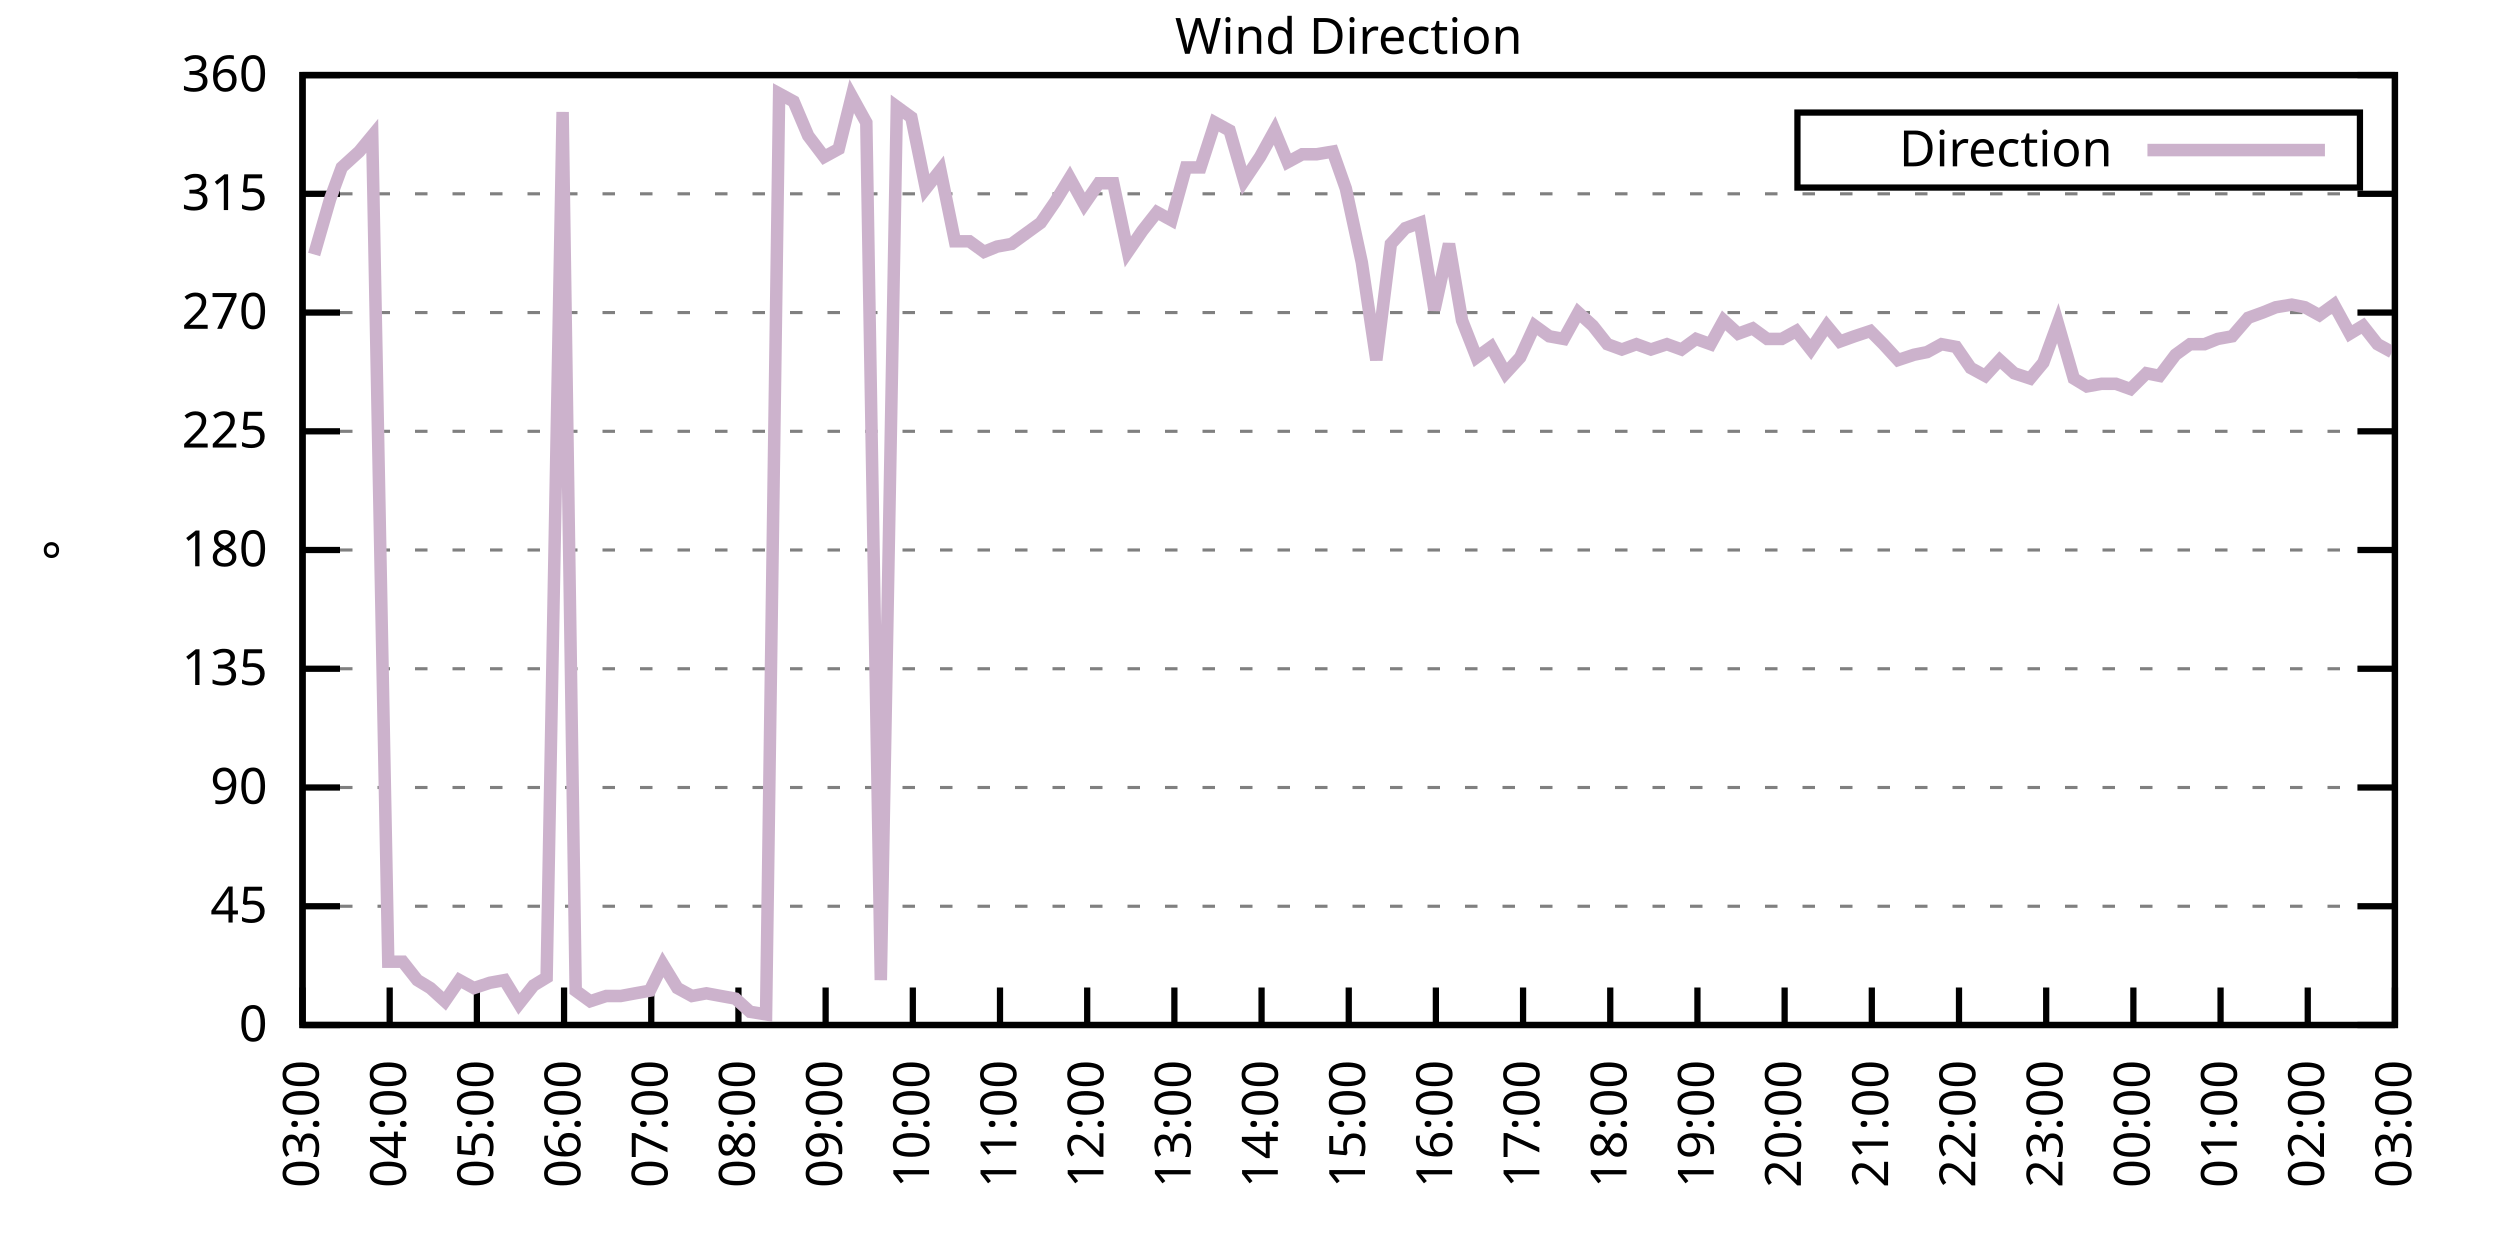
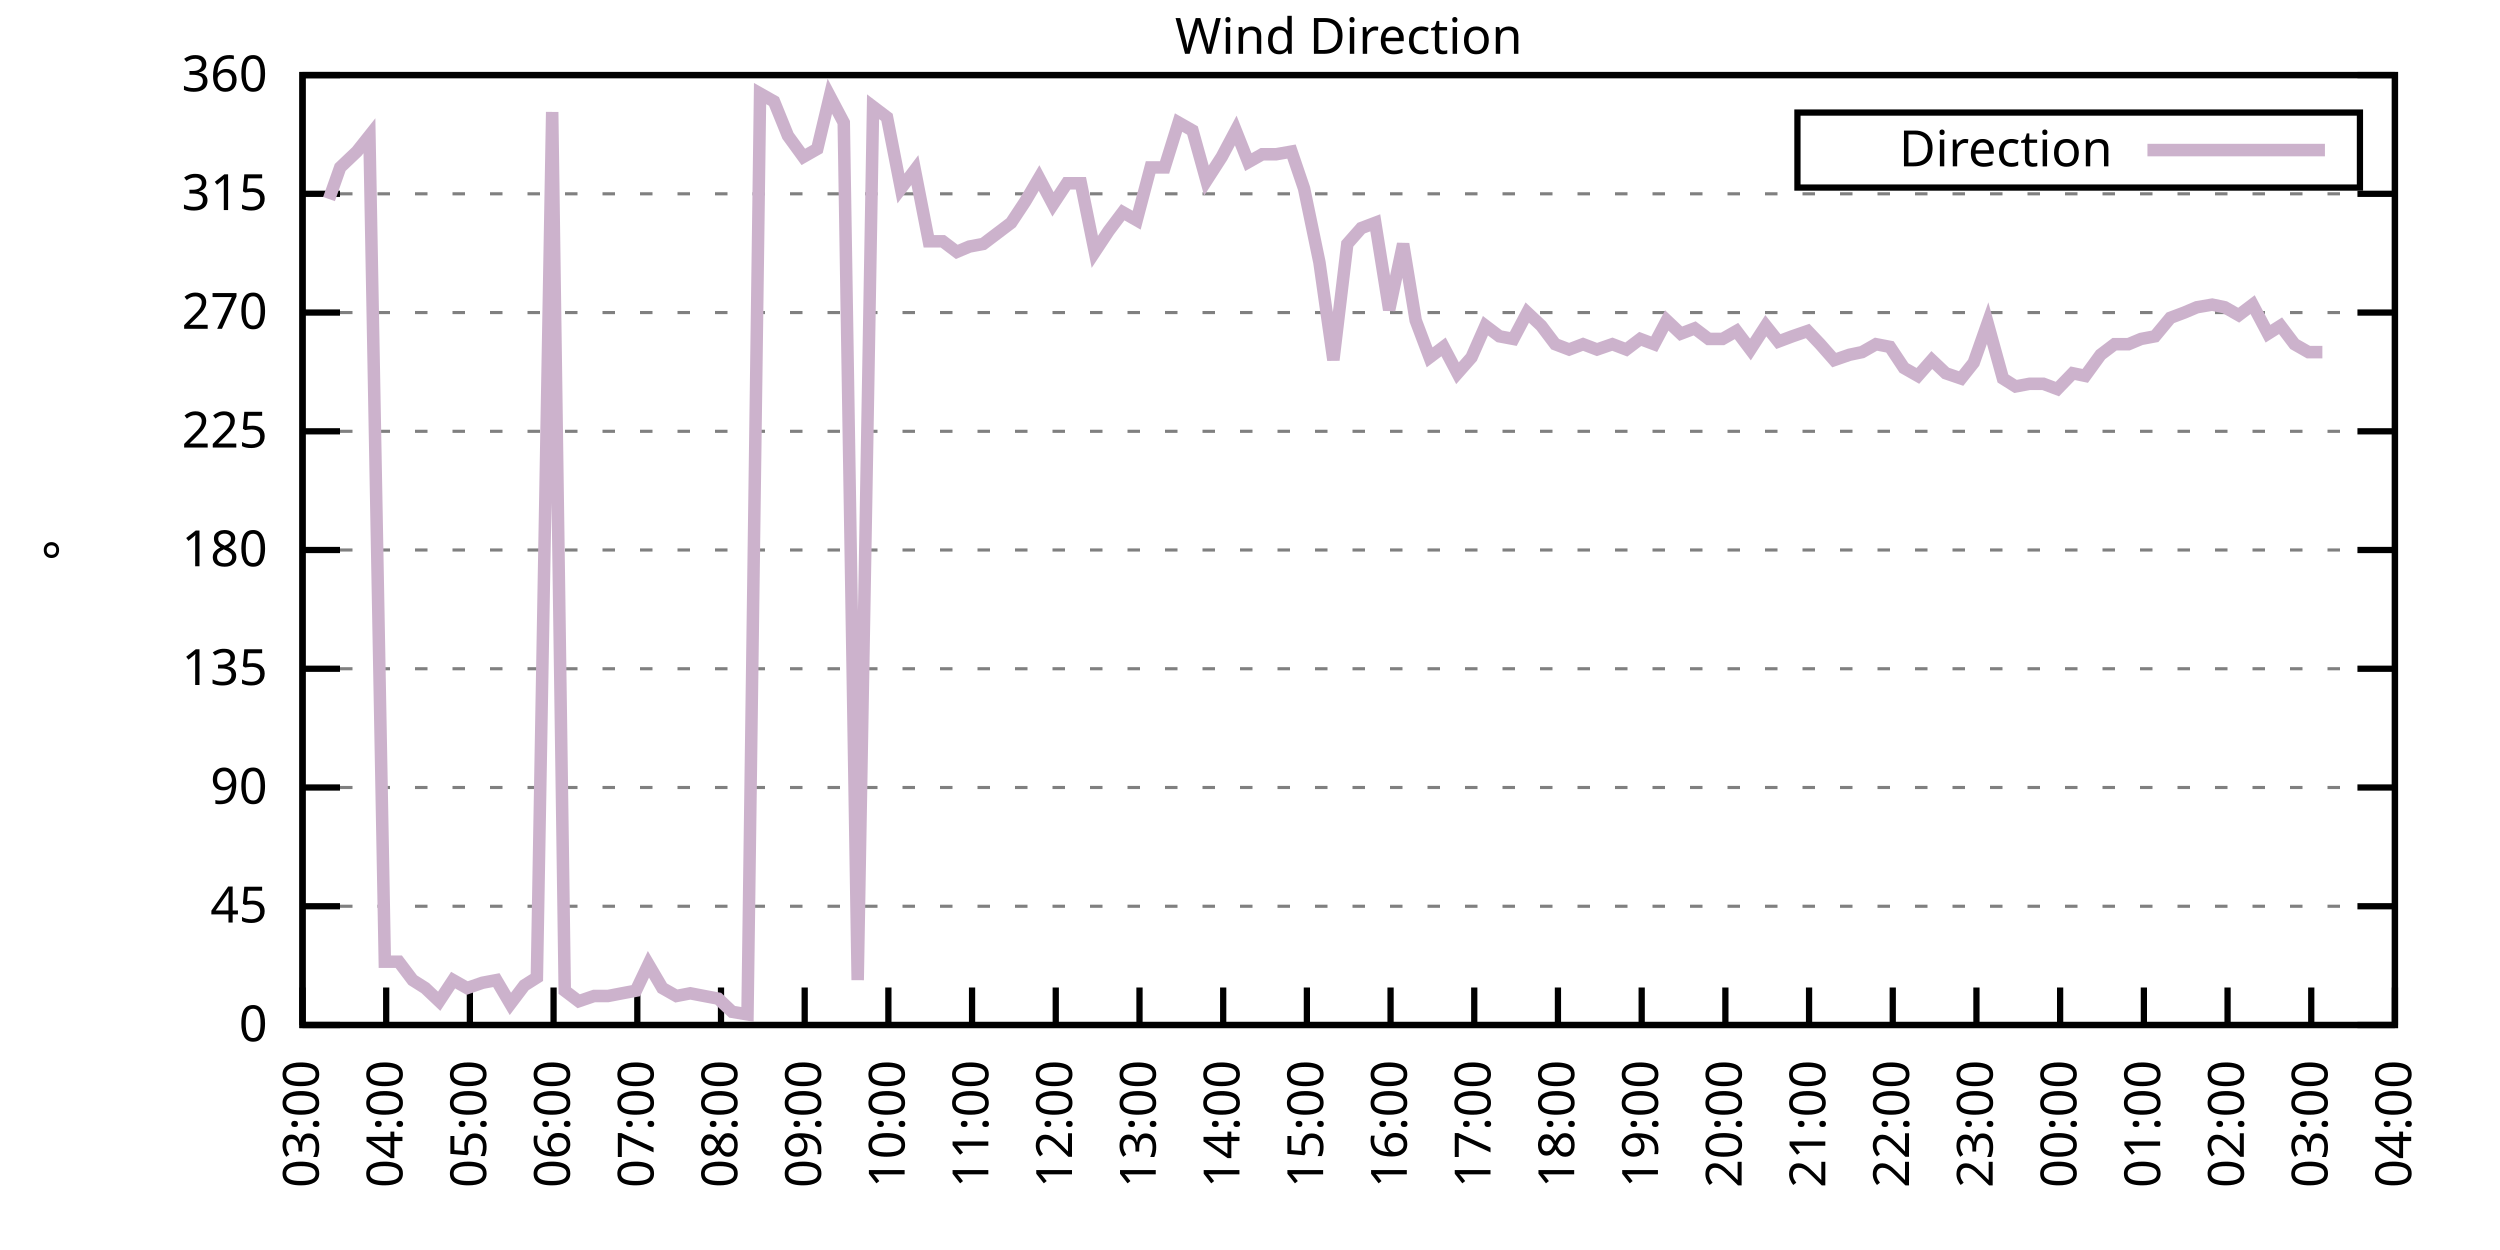
<svg xmlns="http://www.w3.org/2000/svg" xmlns:xlink="http://www.w3.org/1999/xlink" width="400" height="200" viewBox="0 0 400 200">
  <g id="gnuplot_canvas">
    <rect x="0" y="0" width="400" height="200" fill="none" />
    <defs>
      <circle id="gpDot" r="0.5" stroke-width="0.5" stroke="currentColor" />
      <path id="gpPt0" stroke-width="0.333" stroke="currentColor" d="M-1,0 h2 M0,-1 v2" />
      <path id="gpPt1" stroke-width="0.333" stroke="currentColor" d="M-1,-1 L1,1 M1,-1 L-1,1" />
      <path id="gpPt2" stroke-width="0.333" stroke="currentColor" d="M-1,0 L1,0 M0,-1 L0,1 M-1,-1 L1,1 M-1,1 L1,-1" />
      <rect id="gpPt3" stroke-width="0.333" stroke="currentColor" x="-1" y="-1" width="2" height="2" />
      <rect id="gpPt4" stroke-width="0.333" stroke="currentColor" fill="currentColor" x="-1" y="-1" width="2" height="2" />
      <circle id="gpPt5" stroke-width="0.333" stroke="currentColor" cx="0" cy="0" r="1" />
      <use xlink:href="#gpPt5" id="gpPt6" fill="currentColor" stroke="none" />
      <path id="gpPt7" stroke-width="0.333" stroke="currentColor" d="M0,-1.33 L-1.33,0.67 L1.33,0.67 z" />
      <use xlink:href="#gpPt7" id="gpPt8" fill="currentColor" stroke="none" />
      <use xlink:href="#gpPt7" id="gpPt9" stroke="currentColor" transform="rotate(180)" />
      <use xlink:href="#gpPt9" id="gpPt10" fill="currentColor" stroke="none" />
      <use xlink:href="#gpPt3" id="gpPt11" stroke="currentColor" transform="rotate(45)" />
      <use xlink:href="#gpPt11" id="gpPt12" fill="currentColor" stroke="none" />
      <path id="gpPt13" stroke-width="0.333" stroke="currentColor" d="M0,1.330 L1.265,0.411 L0.782,-1.067 L-0.782,-1.076 L-1.265,0.411 z" />
      <use xlink:href="#gpPt13" id="gpPt14" fill="currentColor" stroke="none" />
      <filter id="textbox" filterUnits="objectBoundingBox" x="0" y="0" height="1" width="1">
        <feFlood flood-color="white" flood-opacity="1" result="bgnd" />
        <feComposite in="SourceGraphic" in2="bgnd" operator="atop" />
      </filter>
      <filter id="greybox" filterUnits="objectBoundingBox" x="0" y="0" height="1" width="1">
        <feFlood flood-color="lightgrey" flood-opacity="1" result="grey" />
        <feComposite in="SourceGraphic" in2="grey" operator="atop" />
      </filter>
    </defs>
    <g fill="none" color="white" stroke="currentColor" stroke-width="1.00" stroke-linecap="butt" stroke-linejoin="miter">
</g>
    <g fill="none" color="black" stroke="currentColor" stroke-width="1.00" stroke-linecap="butt" stroke-linejoin="miter">
      <g stroke="none" shape-rendering="crispEdges">
        <polygon fill="rgb(255, 255, 255)" points="48.40,164.00 383.18,164.00 383.18,12.02 48.40,12.02 " />
      </g>
    </g>
    <g fill="none" color="black" stroke="currentColor" stroke-width="1.00" stroke-linecap="butt" stroke-linejoin="miter">
</g>
    <g fill="none" color="black" stroke="black" stroke-width="0.50" stroke-linecap="butt" stroke-linejoin="miter">
</g>
    <g fill="none" color="gray" stroke="currentColor" stroke-width="0.50" stroke-linecap="butt" stroke-linejoin="miter">
      <path stroke="gray" stroke-dasharray="2,4" class="gridline" d="M48.40,164.00 L383.19,164.00  " />
    </g>
    <g fill="none" color="gray" stroke="gray" stroke-width="1.00" stroke-linecap="butt" stroke-linejoin="miter">
</g>
    <g fill="none" color="black" stroke="currentColor" stroke-width="1.00" stroke-linecap="butt" stroke-linejoin="miter">
      <path stroke="black" d="M48.40,164.00 L54.40,164.00 M383.19,164.00 L377.19,164.00  " />
      <g transform="translate(42.80,166.60)" stroke="none" fill="black" font-family="Sans" font-size="8.00" text-anchor="end">
        <text>
          <tspan font-family="Sans"> 0</tspan>
        </text>
      </g>
    </g>
    <g fill="none" color="black" stroke="currentColor" stroke-width="1.00" stroke-linecap="butt" stroke-linejoin="miter">
</g>
    <g fill="none" color="black" stroke="black" stroke-width="0.50" stroke-linecap="butt" stroke-linejoin="miter">
</g>
    <g fill="none" color="gray" stroke="currentColor" stroke-width="0.50" stroke-linecap="butt" stroke-linejoin="miter">
      <path stroke="gray" stroke-dasharray="2,4" class="gridline" d="M48.40,145.00 L383.19,145.00  " />
    </g>
    <g fill="none" color="gray" stroke="gray" stroke-width="1.00" stroke-linecap="butt" stroke-linejoin="miter">
</g>
    <g fill="none" color="black" stroke="currentColor" stroke-width="1.00" stroke-linecap="butt" stroke-linejoin="miter">
      <path stroke="black" d="M48.40,145.00 L54.40,145.00 M383.19,145.00 L377.19,145.00  " />
      <g transform="translate(42.80,147.60)" stroke="none" fill="black" font-family="Sans" font-size="8.00" text-anchor="end">
        <text>
          <tspan font-family="Sans"> 45</tspan>
        </text>
      </g>
    </g>
    <g fill="none" color="black" stroke="currentColor" stroke-width="1.00" stroke-linecap="butt" stroke-linejoin="miter">
</g>
    <g fill="none" color="black" stroke="black" stroke-width="0.50" stroke-linecap="butt" stroke-linejoin="miter">
</g>
    <g fill="none" color="gray" stroke="currentColor" stroke-width="0.50" stroke-linecap="butt" stroke-linejoin="miter">
      <path stroke="gray" stroke-dasharray="2,4" class="gridline" d="M48.40,126.00 L383.19,126.00  " />
    </g>
    <g fill="none" color="gray" stroke="gray" stroke-width="1.00" stroke-linecap="butt" stroke-linejoin="miter">
</g>
    <g fill="none" color="black" stroke="currentColor" stroke-width="1.00" stroke-linecap="butt" stroke-linejoin="miter">
      <path stroke="black" d="M48.40,126.00 L54.40,126.00 M383.19,126.00 L377.19,126.00  " />
      <g transform="translate(42.80,128.60)" stroke="none" fill="black" font-family="Sans" font-size="8.00" text-anchor="end">
        <text>
          <tspan font-family="Sans"> 90</tspan>
        </text>
      </g>
    </g>
    <g fill="none" color="black" stroke="currentColor" stroke-width="1.00" stroke-linecap="butt" stroke-linejoin="miter">
</g>
    <g fill="none" color="black" stroke="black" stroke-width="0.50" stroke-linecap="butt" stroke-linejoin="miter">
</g>
    <g fill="none" color="gray" stroke="currentColor" stroke-width="0.50" stroke-linecap="butt" stroke-linejoin="miter">
      <path stroke="gray" stroke-dasharray="2,4" class="gridline" d="M48.40,107.00 L383.19,107.00  " />
    </g>
    <g fill="none" color="gray" stroke="gray" stroke-width="1.00" stroke-linecap="butt" stroke-linejoin="miter">
</g>
    <g fill="none" color="black" stroke="currentColor" stroke-width="1.00" stroke-linecap="butt" stroke-linejoin="miter">
      <path stroke="black" d="M48.40,107.00 L54.40,107.00 M383.19,107.00 L377.19,107.00  " />
      <g transform="translate(42.80,109.60)" stroke="none" fill="black" font-family="Sans" font-size="8.00" text-anchor="end">
        <text>
          <tspan font-family="Sans"> 135</tspan>
        </text>
      </g>
    </g>
    <g fill="none" color="black" stroke="currentColor" stroke-width="1.00" stroke-linecap="butt" stroke-linejoin="miter">
</g>
    <g fill="none" color="black" stroke="black" stroke-width="0.50" stroke-linecap="butt" stroke-linejoin="miter">
</g>
    <g fill="none" color="gray" stroke="currentColor" stroke-width="0.50" stroke-linecap="butt" stroke-linejoin="miter">
      <path stroke="gray" stroke-dasharray="2,4" class="gridline" d="M48.40,88.00 L383.19,88.00  " />
    </g>
    <g fill="none" color="gray" stroke="gray" stroke-width="1.00" stroke-linecap="butt" stroke-linejoin="miter">
</g>
    <g fill="none" color="black" stroke="currentColor" stroke-width="1.00" stroke-linecap="butt" stroke-linejoin="miter">
      <path stroke="black" d="M48.40,88.00 L54.40,88.00 M383.19,88.00 L377.19,88.00  " />
      <g transform="translate(42.80,90.60)" stroke="none" fill="black" font-family="Sans" font-size="8.00" text-anchor="end">
        <text>
          <tspan font-family="Sans"> 180</tspan>
        </text>
      </g>
    </g>
    <g fill="none" color="black" stroke="currentColor" stroke-width="1.00" stroke-linecap="butt" stroke-linejoin="miter">
</g>
    <g fill="none" color="black" stroke="black" stroke-width="0.50" stroke-linecap="butt" stroke-linejoin="miter">
</g>
    <g fill="none" color="gray" stroke="currentColor" stroke-width="0.50" stroke-linecap="butt" stroke-linejoin="miter">
      <path stroke="gray" stroke-dasharray="2,4" class="gridline" d="M48.40,69.01 L383.19,69.01  " />
    </g>
    <g fill="none" color="gray" stroke="gray" stroke-width="1.00" stroke-linecap="butt" stroke-linejoin="miter">
</g>
    <g fill="none" color="black" stroke="currentColor" stroke-width="1.00" stroke-linecap="butt" stroke-linejoin="miter">
      <path stroke="black" d="M48.40,69.01 L54.40,69.01 M383.19,69.01 L377.19,69.01  " />
      <g transform="translate(42.80,71.61)" stroke="none" fill="black" font-family="Sans" font-size="8.00" text-anchor="end">
        <text>
          <tspan font-family="Sans"> 225</tspan>
        </text>
      </g>
    </g>
    <g fill="none" color="black" stroke="currentColor" stroke-width="1.00" stroke-linecap="butt" stroke-linejoin="miter">
</g>
    <g fill="none" color="black" stroke="black" stroke-width="0.50" stroke-linecap="butt" stroke-linejoin="miter">
</g>
    <g fill="none" color="gray" stroke="currentColor" stroke-width="0.50" stroke-linecap="butt" stroke-linejoin="miter">
      <path stroke="gray" stroke-dasharray="2,4" class="gridline" d="M48.40,50.01 L383.19,50.01  " />
    </g>
    <g fill="none" color="gray" stroke="gray" stroke-width="1.00" stroke-linecap="butt" stroke-linejoin="miter">
</g>
    <g fill="none" color="black" stroke="currentColor" stroke-width="1.00" stroke-linecap="butt" stroke-linejoin="miter">
      <path stroke="black" d="M48.40,50.01 L54.40,50.01 M383.19,50.01 L377.19,50.01  " />
      <g transform="translate(42.80,52.61)" stroke="none" fill="black" font-family="Sans" font-size="8.00" text-anchor="end">
        <text>
          <tspan font-family="Sans"> 270</tspan>
        </text>
      </g>
    </g>
    <g fill="none" color="black" stroke="currentColor" stroke-width="1.00" stroke-linecap="butt" stroke-linejoin="miter">
</g>
    <g fill="none" color="black" stroke="black" stroke-width="0.50" stroke-linecap="butt" stroke-linejoin="miter">
</g>
    <g fill="none" color="gray" stroke="currentColor" stroke-width="0.50" stroke-linecap="butt" stroke-linejoin="miter">
      <path stroke="gray" stroke-dasharray="2,4" class="gridline" d="M48.40,31.01 L383.19,31.01  " />
    </g>
    <g fill="none" color="gray" stroke="gray" stroke-width="1.00" stroke-linecap="butt" stroke-linejoin="miter">
</g>
    <g fill="none" color="black" stroke="currentColor" stroke-width="1.00" stroke-linecap="butt" stroke-linejoin="miter">
      <path stroke="black" d="M48.40,31.01 L54.40,31.01 M383.19,31.01 L377.19,31.01  " />
      <g transform="translate(42.80,33.61)" stroke="none" fill="black" font-family="Sans" font-size="8.00" text-anchor="end">
        <text>
          <tspan font-family="Sans"> 315</tspan>
        </text>
      </g>
    </g>
    <g fill="none" color="black" stroke="currentColor" stroke-width="1.00" stroke-linecap="butt" stroke-linejoin="miter">
</g>
    <g fill="none" color="black" stroke="black" stroke-width="0.50" stroke-linecap="butt" stroke-linejoin="miter">
</g>
    <g fill="none" color="gray" stroke="currentColor" stroke-width="0.50" stroke-linecap="butt" stroke-linejoin="miter">
      <path stroke="gray" stroke-dasharray="2,4" class="gridline" d="M48.40,12.01 L383.19,12.01  " />
    </g>
    <g fill="none" color="gray" stroke="gray" stroke-width="1.00" stroke-linecap="butt" stroke-linejoin="miter">
</g>
    <g fill="none" color="black" stroke="currentColor" stroke-width="1.00" stroke-linecap="butt" stroke-linejoin="miter">
      <path stroke="black" d="M48.40,12.01 L54.40,12.01 M383.19,12.01 L377.19,12.01  " />
      <g transform="translate(42.80,14.61)" stroke="none" fill="black" font-family="Sans" font-size="8.00" text-anchor="end">
        <text>
          <tspan font-family="Sans"> 360</tspan>
        </text>
      </g>
    </g>
    <g fill="none" color="black" stroke="currentColor" stroke-width="1.00" stroke-linecap="butt" stroke-linejoin="miter">
      <path stroke="black" d="M48.40,164.00 L48.40,158.00  " />
      <g transform="translate(51.00,169.60) rotate(270.00)" stroke="none" fill="black" font-family="Sans" font-size="8.00" text-anchor="end">
        <text>
          <tspan font-family="Sans">03:00</tspan>
        </text>
      </g>
    </g>
    <g fill="none" color="black" stroke="currentColor" stroke-width="1.00" stroke-linecap="butt" stroke-linejoin="miter">
-       <path stroke="black" d="M62.35,164.00 L62.35,158.00  " />
-       <g transform="translate(64.95,169.60) rotate(270.00)" stroke="none" fill="black" font-family="Sans" font-size="8.00" text-anchor="end">
+       <path stroke="black" d="M61.79,164.00 L61.79,158.00  " />
+       <g transform="translate(64.39,169.60) rotate(270.00)" stroke="none" fill="black" font-family="Sans" font-size="8.00" text-anchor="end">
        <text>
          <tspan font-family="Sans">04:00</tspan>
        </text>
      </g>
    </g>
    <g fill="none" color="black" stroke="currentColor" stroke-width="1.00" stroke-linecap="butt" stroke-linejoin="miter">
-       <path stroke="black" d="M76.30,164.00 L76.30,158.00  " />
-       <g transform="translate(78.90,169.60) rotate(270.00)" stroke="none" fill="black" font-family="Sans" font-size="8.00" text-anchor="end">
+       <path stroke="black" d="M75.18,164.00 L75.18,158.00  " />
+       <g transform="translate(77.78,169.60) rotate(270.00)" stroke="none" fill="black" font-family="Sans" font-size="8.00" text-anchor="end">
        <text>
          <tspan font-family="Sans">05:00</tspan>
        </text>
      </g>
    </g>
    <g fill="none" color="black" stroke="currentColor" stroke-width="1.00" stroke-linecap="butt" stroke-linejoin="miter">
-       <path stroke="black" d="M90.25,164.00 L90.25,158.00  " />
-       <g transform="translate(92.85,169.60) rotate(270.00)" stroke="none" fill="black" font-family="Sans" font-size="8.00" text-anchor="end">
+       <path stroke="black" d="M88.57,164.00 L88.57,158.00  " />
+       <g transform="translate(91.17,169.60) rotate(270.00)" stroke="none" fill="black" font-family="Sans" font-size="8.00" text-anchor="end">
        <text>
          <tspan font-family="Sans">06:00</tspan>
        </text>
      </g>
    </g>
    <g fill="none" color="black" stroke="currentColor" stroke-width="1.00" stroke-linecap="butt" stroke-linejoin="miter">
-       <path stroke="black" d="M104.20,164.00 L104.20,158.00  " />
-       <g transform="translate(106.80,169.60) rotate(270.00)" stroke="none" fill="black" font-family="Sans" font-size="8.00" text-anchor="end">
+       <path stroke="black" d="M101.97,164.00 L101.97,158.00  " />
+       <g transform="translate(104.57,169.60) rotate(270.00)" stroke="none" fill="black" font-family="Sans" font-size="8.00" text-anchor="end">
        <text>
          <tspan font-family="Sans">07:00</tspan>
        </text>
      </g>
    </g>
    <g fill="none" color="black" stroke="currentColor" stroke-width="1.00" stroke-linecap="butt" stroke-linejoin="miter">
-       <path stroke="black" d="M118.15,164.00 L118.15,158.00  " />
-       <g transform="translate(120.75,169.60) rotate(270.00)" stroke="none" fill="black" font-family="Sans" font-size="8.00" text-anchor="end">
+       <path stroke="black" d="M115.36,164.00 L115.36,158.00  " />
+       <g transform="translate(117.96,169.60) rotate(270.00)" stroke="none" fill="black" font-family="Sans" font-size="8.00" text-anchor="end">
        <text>
          <tspan font-family="Sans">08:00</tspan>
        </text>
      </g>
    </g>
    <g fill="none" color="black" stroke="currentColor" stroke-width="1.00" stroke-linecap="butt" stroke-linejoin="miter">
-       <path stroke="black" d="M132.10,164.00 L132.10,158.00  " />
-       <g transform="translate(134.70,169.60) rotate(270.00)" stroke="none" fill="black" font-family="Sans" font-size="8.00" text-anchor="end">
+       <path stroke="black" d="M128.75,164.00 L128.75,158.00  " />
+       <g transform="translate(131.35,169.60) rotate(270.00)" stroke="none" fill="black" font-family="Sans" font-size="8.00" text-anchor="end">
        <text>
          <tspan font-family="Sans">09:00</tspan>
        </text>
      </g>
    </g>
    <g fill="none" color="black" stroke="currentColor" stroke-width="1.00" stroke-linecap="butt" stroke-linejoin="miter">
-       <path stroke="black" d="M146.05,164.00 L146.05,158.00  " />
-       <g transform="translate(148.65,169.60) rotate(270.00)" stroke="none" fill="black" font-family="Sans" font-size="8.00" text-anchor="end">
+       <path stroke="black" d="M142.14,164.00 L142.14,158.00  " />
+       <g transform="translate(144.74,169.60) rotate(270.00)" stroke="none" fill="black" font-family="Sans" font-size="8.00" text-anchor="end">
        <text>
          <tspan font-family="Sans">10:00</tspan>
        </text>
      </g>
    </g>
    <g fill="none" color="black" stroke="currentColor" stroke-width="1.00" stroke-linecap="butt" stroke-linejoin="miter">
-       <path stroke="black" d="M160.00,164.00 L160.00,158.00  " />
-       <g transform="translate(162.60,169.60) rotate(270.00)" stroke="none" fill="black" font-family="Sans" font-size="8.00" text-anchor="end">
+       <path stroke="black" d="M155.53,164.00 L155.53,158.00  " />
+       <g transform="translate(158.13,169.60) rotate(270.00)" stroke="none" fill="black" font-family="Sans" font-size="8.00" text-anchor="end">
        <text>
          <tspan font-family="Sans">11:00</tspan>
        </text>
      </g>
    </g>
    <g fill="none" color="black" stroke="currentColor" stroke-width="1.00" stroke-linecap="butt" stroke-linejoin="miter">
-       <path stroke="black" d="M173.95,164.00 L173.95,158.00  " />
-       <g transform="translate(176.55,169.60) rotate(270.00)" stroke="none" fill="black" font-family="Sans" font-size="8.00" text-anchor="end">
+       <path stroke="black" d="M168.92,164.00 L168.92,158.00  " />
+       <g transform="translate(171.52,169.60) rotate(270.00)" stroke="none" fill="black" font-family="Sans" font-size="8.00" text-anchor="end">
        <text>
          <tspan font-family="Sans">12:00</tspan>
        </text>
      </g>
    </g>
    <g fill="none" color="black" stroke="currentColor" stroke-width="1.00" stroke-linecap="butt" stroke-linejoin="miter">
-       <path stroke="black" d="M187.90,164.00 L187.90,158.00  " />
-       <g transform="translate(190.50,169.60) rotate(270.00)" stroke="none" fill="black" font-family="Sans" font-size="8.00" text-anchor="end">
+       <path stroke="black" d="M182.32,164.00 L182.32,158.00  " />
+       <g transform="translate(184.92,169.60) rotate(270.00)" stroke="none" fill="black" font-family="Sans" font-size="8.00" text-anchor="end">
        <text>
          <tspan font-family="Sans">13:00</tspan>
        </text>
      </g>
    </g>
    <g fill="none" color="black" stroke="currentColor" stroke-width="1.00" stroke-linecap="butt" stroke-linejoin="miter">
-       <path stroke="black" d="M201.85,164.00 L201.85,158.00  " />
-       <g transform="translate(204.45,169.60) rotate(270.00)" stroke="none" fill="black" font-family="Sans" font-size="8.00" text-anchor="end">
+       <path stroke="black" d="M195.71,164.00 L195.71,158.00  " />
+       <g transform="translate(198.31,169.60) rotate(270.00)" stroke="none" fill="black" font-family="Sans" font-size="8.00" text-anchor="end">
        <text>
          <tspan font-family="Sans">14:00</tspan>
        </text>
      </g>
    </g>
    <g fill="none" color="black" stroke="currentColor" stroke-width="1.00" stroke-linecap="butt" stroke-linejoin="miter">
-       <path stroke="black" d="M215.80,164.00 L215.80,158.00  " />
-       <g transform="translate(218.40,169.60) rotate(270.00)" stroke="none" fill="black" font-family="Sans" font-size="8.00" text-anchor="end">
+       <path stroke="black" d="M209.10,164.00 L209.10,158.00  " />
+       <g transform="translate(211.70,169.60) rotate(270.00)" stroke="none" fill="black" font-family="Sans" font-size="8.00" text-anchor="end">
        <text>
          <tspan font-family="Sans">15:00</tspan>
        </text>
      </g>
    </g>
    <g fill="none" color="black" stroke="currentColor" stroke-width="1.00" stroke-linecap="butt" stroke-linejoin="miter">
-       <path stroke="black" d="M229.74,164.00 L229.74,158.00  " />
-       <g transform="translate(232.34,169.60) rotate(270.00)" stroke="none" fill="black" font-family="Sans" font-size="8.00" text-anchor="end">
+       <path stroke="black" d="M222.49,164.00 L222.49,158.00  " />
+       <g transform="translate(225.09,169.60) rotate(270.00)" stroke="none" fill="black" font-family="Sans" font-size="8.00" text-anchor="end">
        <text>
          <tspan font-family="Sans">16:00</tspan>
        </text>
      </g>
    </g>
    <g fill="none" color="black" stroke="currentColor" stroke-width="1.00" stroke-linecap="butt" stroke-linejoin="miter">
-       <path stroke="black" d="M243.69,164.00 L243.69,158.00  " />
-       <g transform="translate(246.29,169.60) rotate(270.00)" stroke="none" fill="black" font-family="Sans" font-size="8.00" text-anchor="end">
+       <path stroke="black" d="M235.88,164.00 L235.88,158.00  " />
+       <g transform="translate(238.48,169.60) rotate(270.00)" stroke="none" fill="black" font-family="Sans" font-size="8.00" text-anchor="end">
        <text>
          <tspan font-family="Sans">17:00</tspan>
        </text>
      </g>
    </g>
    <g fill="none" color="black" stroke="currentColor" stroke-width="1.00" stroke-linecap="butt" stroke-linejoin="miter">
-       <path stroke="black" d="M257.64,164.00 L257.64,158.00  " />
-       <g transform="translate(260.24,169.60) rotate(270.00)" stroke="none" fill="black" font-family="Sans" font-size="8.00" text-anchor="end">
+       <path stroke="black" d="M249.27,164.00 L249.27,158.00  " />
+       <g transform="translate(251.87,169.60) rotate(270.00)" stroke="none" fill="black" font-family="Sans" font-size="8.00" text-anchor="end">
        <text>
          <tspan font-family="Sans">18:00</tspan>
        </text>
      </g>
    </g>
    <g fill="none" color="black" stroke="currentColor" stroke-width="1.00" stroke-linecap="butt" stroke-linejoin="miter">
-       <path stroke="black" d="M271.59,164.00 L271.59,158.00  " />
-       <g transform="translate(274.19,169.60) rotate(270.00)" stroke="none" fill="black" font-family="Sans" font-size="8.00" text-anchor="end">
+       <path stroke="black" d="M262.67,164.00 L262.67,158.00  " />
+       <g transform="translate(265.27,169.60) rotate(270.00)" stroke="none" fill="black" font-family="Sans" font-size="8.00" text-anchor="end">
        <text>
          <tspan font-family="Sans">19:00</tspan>
        </text>
      </g>
    </g>
    <g fill="none" color="black" stroke="currentColor" stroke-width="1.00" stroke-linecap="butt" stroke-linejoin="miter">
-       <path stroke="black" d="M285.54,164.00 L285.54,158.00  " />
-       <g transform="translate(288.14,169.60) rotate(270.00)" stroke="none" fill="black" font-family="Sans" font-size="8.00" text-anchor="end">
+       <path stroke="black" d="M276.06,164.00 L276.06,158.00  " />
+       <g transform="translate(278.66,169.60) rotate(270.00)" stroke="none" fill="black" font-family="Sans" font-size="8.00" text-anchor="end">
        <text>
          <tspan font-family="Sans">20:00</tspan>
        </text>
      </g>
    </g>
    <g fill="none" color="black" stroke="currentColor" stroke-width="1.00" stroke-linecap="butt" stroke-linejoin="miter">
-       <path stroke="black" d="M299.49,164.00 L299.49,158.00  " />
-       <g transform="translate(302.09,169.60) rotate(270.00)" stroke="none" fill="black" font-family="Sans" font-size="8.00" text-anchor="end">
+       <path stroke="black" d="M289.45,164.00 L289.45,158.00  " />
+       <g transform="translate(292.05,169.60) rotate(270.00)" stroke="none" fill="black" font-family="Sans" font-size="8.00" text-anchor="end">
        <text>
          <tspan font-family="Sans">21:00</tspan>
        </text>
      </g>
    </g>
    <g fill="none" color="black" stroke="currentColor" stroke-width="1.00" stroke-linecap="butt" stroke-linejoin="miter">
-       <path stroke="black" d="M313.44,164.00 L313.44,158.00  " />
-       <g transform="translate(316.04,169.60) rotate(270.00)" stroke="none" fill="black" font-family="Sans" font-size="8.00" text-anchor="end">
+       <path stroke="black" d="M302.84,164.00 L302.84,158.00  " />
+       <g transform="translate(305.44,169.60) rotate(270.00)" stroke="none" fill="black" font-family="Sans" font-size="8.00" text-anchor="end">
        <text>
          <tspan font-family="Sans">22:00</tspan>
        </text>
      </g>
    </g>
    <g fill="none" color="black" stroke="currentColor" stroke-width="1.00" stroke-linecap="butt" stroke-linejoin="miter">
-       <path stroke="black" d="M327.39,164.00 L327.39,158.00  " />
-       <g transform="translate(329.99,169.60) rotate(270.00)" stroke="none" fill="black" font-family="Sans" font-size="8.00" text-anchor="end">
+       <path stroke="black" d="M316.23,164.00 L316.23,158.00  " />
+       <g transform="translate(318.83,169.60) rotate(270.00)" stroke="none" fill="black" font-family="Sans" font-size="8.00" text-anchor="end">
        <text>
          <tspan font-family="Sans">23:00</tspan>
        </text>
      </g>
    </g>
    <g fill="none" color="black" stroke="currentColor" stroke-width="1.00" stroke-linecap="butt" stroke-linejoin="miter">
-       <path stroke="black" d="M341.34,164.00 L341.34,158.00  " />
-       <g transform="translate(343.94,169.60) rotate(270.00)" stroke="none" fill="black" font-family="Sans" font-size="8.00" text-anchor="end">
+       <path stroke="black" d="M329.62,164.00 L329.62,158.00  " />
+       <g transform="translate(332.22,169.60) rotate(270.00)" stroke="none" fill="black" font-family="Sans" font-size="8.00" text-anchor="end">
        <text>
          <tspan font-family="Sans">00:00</tspan>
        </text>
      </g>
    </g>
    <g fill="none" color="black" stroke="currentColor" stroke-width="1.00" stroke-linecap="butt" stroke-linejoin="miter">
-       <path stroke="black" d="M355.29,164.00 L355.29,158.00  " />
-       <g transform="translate(357.89,169.60) rotate(270.00)" stroke="none" fill="black" font-family="Sans" font-size="8.00" text-anchor="end">
+       <path stroke="black" d="M343.02,164.00 L343.02,158.00  " />
+       <g transform="translate(345.62,169.60) rotate(270.00)" stroke="none" fill="black" font-family="Sans" font-size="8.00" text-anchor="end">
        <text>
          <tspan font-family="Sans">01:00</tspan>
        </text>
      </g>
    </g>
    <g fill="none" color="black" stroke="currentColor" stroke-width="1.00" stroke-linecap="butt" stroke-linejoin="miter">
-       <path stroke="black" d="M369.24,164.00 L369.24,158.00  " />
-       <g transform="translate(371.84,169.60) rotate(270.00)" stroke="none" fill="black" font-family="Sans" font-size="8.00" text-anchor="end">
+       <path stroke="black" d="M356.41,164.00 L356.41,158.00  " />
+       <g transform="translate(359.01,169.60) rotate(270.00)" stroke="none" fill="black" font-family="Sans" font-size="8.00" text-anchor="end">
        <text>
          <tspan font-family="Sans">02:00</tspan>
+         </text>
+       </g>
+     </g>
+     <g fill="none" color="black" stroke="currentColor" stroke-width="1.00" stroke-linecap="butt" stroke-linejoin="miter">
+       <path stroke="black" d="M369.80,164.00 L369.80,158.00  " />
+       <g transform="translate(372.40,169.60) rotate(270.00)" stroke="none" fill="black" font-family="Sans" font-size="8.00" text-anchor="end">
+         <text>
+           <tspan font-family="Sans">03:00</tspan>
        </text>
      </g>
    </g>
    <g fill="none" color="black" stroke="currentColor" stroke-width="1.00" stroke-linecap="butt" stroke-linejoin="miter">
      <path stroke="black" d="M383.19,164.00 L383.19,158.00  " />
      <g transform="translate(385.79,169.60) rotate(270.00)" stroke="none" fill="black" font-family="Sans" font-size="8.00" text-anchor="end">
        <text>
-           <tspan font-family="Sans">03:00</tspan>
+           <tspan font-family="Sans">04:00</tspan>
        </text>
      </g>
    </g>
    <g fill="none" color="black" stroke="currentColor" stroke-width="1.00" stroke-linecap="butt" stroke-linejoin="miter">
</g>
    <g fill="none" color="black" stroke="currentColor" stroke-width="1.00" stroke-linecap="butt" stroke-linejoin="miter">
      <path stroke="black" d="M48.40,12.01 L48.40,164.00 L383.19,164.00 L383.19,12.01 L48.40,12.01 Z  " />
    </g>
    <g fill="none" color="black" stroke="currentColor" stroke-width="1.00" stroke-linecap="butt" stroke-linejoin="miter">
</g>
    <g fill="none" color="black" stroke="currentColor" stroke-width="1.00" stroke-linecap="butt" stroke-linejoin="miter">
      <path stroke="black" d="M287.59,30.01 L287.59,18.01 L377.59,18.01 L377.59,30.01 L287.59,30.01 Z  " />
    </g>
    <g id="Wind_direction_plot_1">
      <g fill="none" color="white" stroke="black" stroke-width="2.00" stroke-linecap="butt" stroke-linejoin="miter">
</g>
      <g fill="none" color="black" stroke="currentColor" stroke-width="2.00" stroke-linecap="butt" stroke-linejoin="miter">
        <g transform="translate(337.99,26.61)" stroke="none" fill="black" font-family="Sans" font-size="8.00" text-anchor="end">
          <text>
            <tspan font-family="Sans">Direction</tspan>
          </text>
        </g>
      </g>
      <g fill="none" color="black" stroke="currentColor" stroke-width="2.00" stroke-linecap="butt" stroke-linejoin="miter">
-         <path stroke="rgb(204, 178, 204)" d="M343.59,24.01 L371.99,24.01 M50.26,40.72 L52.82,31.85 L54.68,26.79 L57.47,24.25 L59.56,21.72 L62.12,153.87   L64.44,153.87 L66.77,156.82 L68.86,158.09 L71.18,160.20 L73.51,156.82 L75.83,158.09 L78.39,157.24 L80.72,156.82   L83.04,160.62 L85.37,157.67 L87.46,156.40 L90.02,17.92 L92.11,158.51 L94.43,160.20 L96.99,159.36 L99.32,159.36   L101.64,158.93 L103.97,158.51 L106.06,154.29 L108.38,158.09 L110.71,159.36 L113.03,158.93 L115.36,159.36 L117.68,159.78   L120.01,161.89 L122.57,162.31 L124.66,14.97 L126.98,16.23 L129.31,21.72 L131.87,25.10 L134.19,23.83 L136.28,15.39   L138.61,19.61 L140.93,156.82 L143.49,17.08 L145.81,18.77 L148.14,30.16 L150.46,27.21 L152.79,38.61 L155.11,38.61   L157.44,40.30 L159.53,39.45 L161.86,39.03 L164.18,37.34 L166.51,35.65 L168.83,32.28 L171.16,28.48 L173.48,32.70   L175.81,29.32 L178.13,29.32 L180.46,40.30 L182.78,36.92 L185.11,33.96 L187.43,35.23 L189.76,26.79 L192.08,26.79   L194.41,19.61 L196.73,20.88 L199.06,28.90 L201.61,25.10 L203.94,20.88 L206.03,25.94 L208.36,24.68 L210.68,24.68   L213.24,24.25 L215.33,30.16 L217.89,41.99 L220.21,57.61 L222.54,39.03 L224.86,36.50 L227.19,35.65 L229.51,49.59   L231.84,39.03 L233.93,51.27 L236.25,57.18 L238.58,55.50 L240.90,59.72 L243.23,57.18 L245.55,52.12 L247.88,53.81   L250.20,54.23 L252.53,50.01 L254.85,52.12 L257.18,55.07 L259.50,55.92 L261.83,55.07 L264.15,55.92 L266.71,55.07   L269.04,55.92 L271.36,54.23 L273.69,55.07 L275.78,51.27 L278.10,53.39 L280.43,52.54 L282.75,54.23 L285.08,54.23   L287.40,52.96 L289.73,55.92 L292.29,52.12 L294.38,54.65 L296.70,53.81 L299.26,52.96 L301.35,55.07 L303.68,57.61   L306.23,56.76 L308.33,56.34 L310.65,55.07 L312.98,55.50 L315.30,58.87 L317.63,60.14 L319.95,57.61 L322.28,59.72   L324.83,60.56 L326.93,58.03 L329.25,51.70 L331.81,60.56 L333.90,61.83 L336.23,61.41 L338.55,61.41 L340.88,62.25   L343.43,59.72 L345.53,60.14 L348.08,56.76 L350.41,55.07 L352.73,55.07 L354.83,54.23 L357.15,53.81 L359.71,50.85   L362.03,50.01 L364.13,49.16 L366.68,48.74 L368.78,49.16 L371.10,50.43 L373.43,48.74 L375.98,53.39 L378.08,52.12   L380.40,55.07 L382.73,56.34  " />
+         <path stroke="rgb(204, 178, 204)" d="M343.59,24.01 L371.99,24.01 M52.64,31.85 L54.43,26.79 L57.10,24.25 L59.11,21.72 L61.57,153.87 L63.80,153.87   L66.03,156.82 L68.04,158.09 L70.27,160.20 L72.50,156.82 L74.74,158.09 L77.19,157.24 L79.42,156.82 L81.66,160.62   L83.89,157.67 L85.90,156.40 L88.35,17.92 L90.36,158.51 L92.59,160.20 L95.05,159.36 L97.28,159.36 L99.51,158.93   L101.74,158.51 L103.75,154.29 L105.98,158.09 L108.22,159.36 L110.45,158.93 L112.68,159.36 L114.91,159.78 L117.14,161.89   L119.60,162.31 L121.61,14.97 L123.84,16.23 L126.07,21.72 L128.53,25.10 L130.76,23.83 L132.77,15.39 L135.00,19.61   L137.23,156.82 L139.69,17.08 L141.92,18.77 L144.15,30.16 L146.38,27.21 L148.61,38.61 L150.85,38.61 L153.08,40.30   L155.09,39.45 L157.32,39.03 L159.55,37.34 L161.78,35.65 L164.01,32.28 L166.25,28.48 L168.48,32.70 L170.71,29.32   L172.94,29.32 L175.17,40.30 L177.41,36.92 L179.64,33.96 L181.87,35.23 L184.10,26.79 L186.33,26.79 L188.57,19.61   L190.80,20.88 L193.03,28.90 L195.48,25.10 L197.72,20.88 L199.73,25.94 L201.96,24.68 L204.19,24.68 L206.64,24.25   L208.65,30.16 L211.11,41.99 L213.34,57.61 L215.57,39.03 L217.80,36.50 L220.04,35.65 L222.27,49.59 L224.50,39.03   L226.51,51.27 L228.74,57.18 L230.97,55.50 L233.20,59.72 L235.44,57.18 L237.67,52.12 L239.90,53.81 L242.13,54.23   L244.36,50.01 L246.60,52.12 L248.83,55.07 L251.06,55.92 L253.29,55.07 L255.52,55.92 L257.98,55.07 L260.21,55.92   L262.44,54.23 L264.67,55.07 L266.68,51.27 L268.92,53.39 L271.15,52.54 L273.38,54.23 L275.61,54.23 L277.84,52.96   L280.07,55.92 L282.53,52.12 L284.54,54.65 L286.77,53.81 L289.23,52.96 L291.23,55.07 L293.47,57.61 L295.92,56.76   L297.93,56.34 L300.16,55.07 L302.39,55.50 L304.63,58.87 L306.86,60.14 L309.09,57.61 L311.32,59.72 L313.78,60.56   L315.79,58.03 L318.02,51.70 L320.47,60.56 L322.48,61.83 L324.71,61.41 L326.95,61.41 L329.18,62.25 L331.63,59.72   L333.64,60.14 L336.10,56.76 L338.33,55.07 L340.56,55.07 L342.57,54.23 L344.80,53.81 L347.26,50.85 L349.49,50.01   L351.50,49.16 L353.95,48.74 L355.96,49.16 L358.19,50.43 L360.42,48.74 L362.88,53.39 L364.89,52.12 L367.12,55.07   L369.35,56.34 L371.58,56.34  " />
      </g>
    </g>
    <g fill="none" color="black" stroke="currentColor" stroke-width="2.00" stroke-linecap="butt" stroke-linejoin="miter">
</g>
    <g fill="none" color="black" stroke="black" stroke-width="1.00" stroke-linecap="butt" stroke-linejoin="miter">
</g>
    <g fill="none" color="black" stroke="currentColor" stroke-width="1.00" stroke-linecap="butt" stroke-linejoin="miter">
      <path stroke="black" d="M48.40,12.01 L48.40,164.00 L383.19,164.00 L383.19,12.01 L48.40,12.01 Z  " />
      <g transform="translate(12.80,88.01) rotate(270.00)" stroke="none" fill="black" font-family="Sans" font-size="8.00" text-anchor="middle">
        <text>
          <tspan font-family="Sans">°</tspan>
        </text>
      </g>
    </g>
    <g fill="none" color="black" stroke="currentColor" stroke-width="1.00" stroke-linecap="butt" stroke-linejoin="miter">
</g>
    <g fill="none" color="black" stroke="currentColor" stroke-width="1.00" stroke-linecap="butt" stroke-linejoin="miter">
      <g transform="translate(215.79,8.61)" stroke="none" fill="black" font-family="Sans" font-size="8.00" text-anchor="middle">
        <text>
          <tspan font-family="Sans">Wind Direction</tspan>
        </text>
      </g>
    </g>
    <g fill="none" color="black" stroke="currentColor" stroke-width="1.00" stroke-linecap="butt" stroke-linejoin="miter">
</g>
  </g>
</svg>
